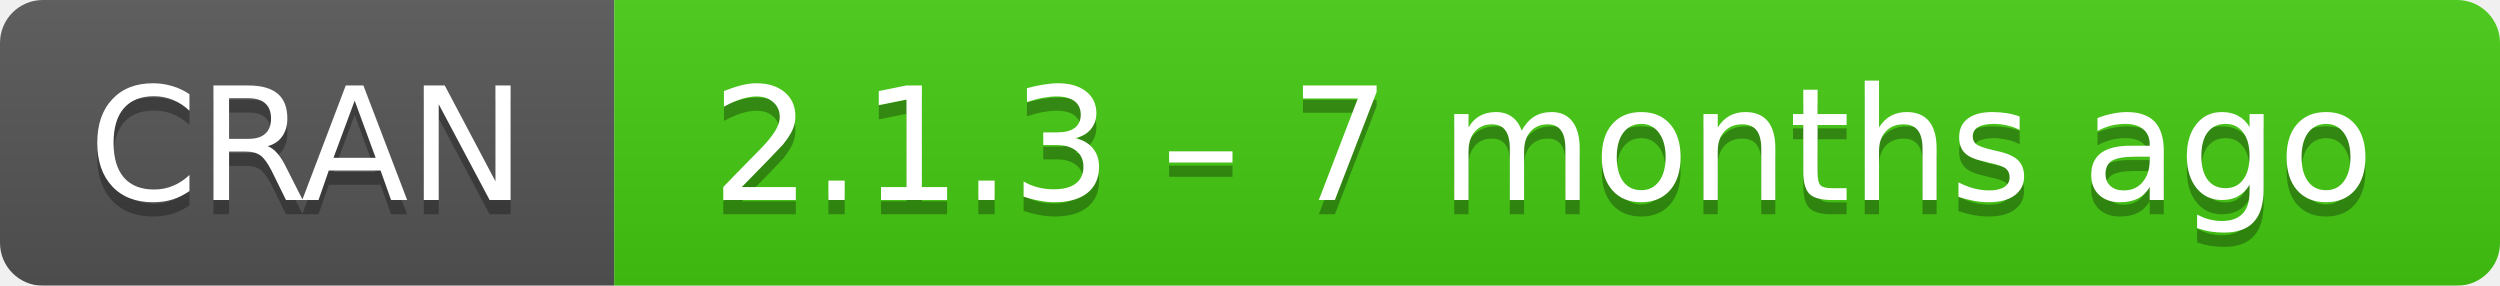
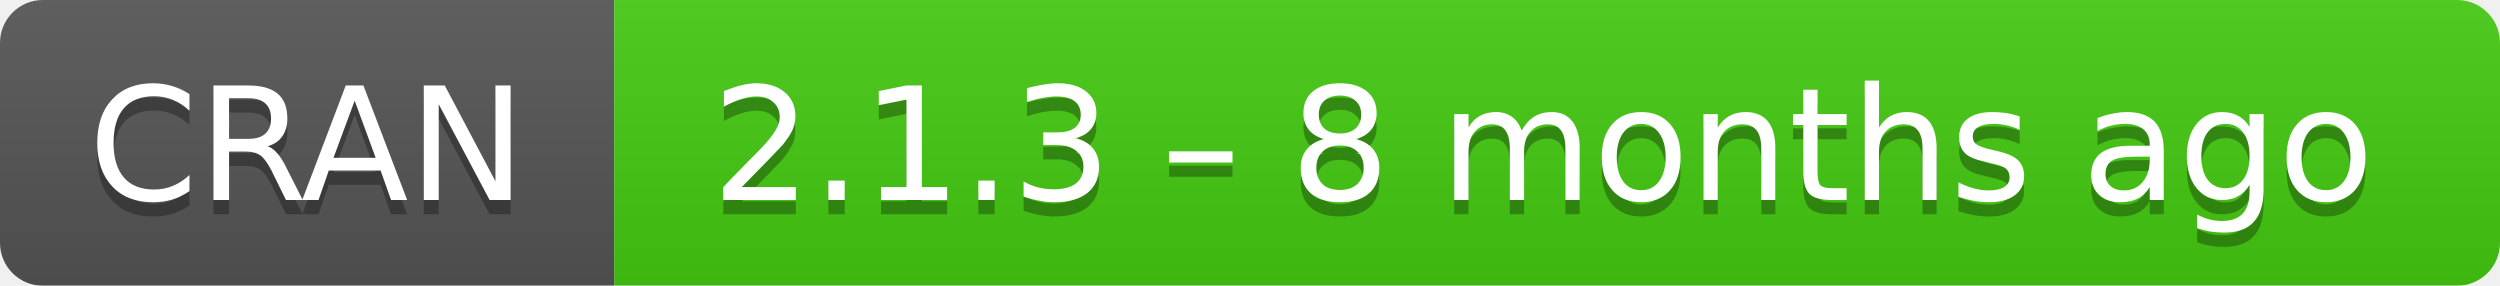
- <svg xmlns="http://www.w3.org/2000/svg" width="175" height="20" aria-label="CRAN 2.1.3 – 7 months ago">
+ <svg xmlns="http://www.w3.org/2000/svg" width="175" height="20" aria-label="CRAN 2.1.3 – 8 months ago">
  <linearGradient id="b" x2="0" y2="100%">
    <stop offset="0" stop-color="#bbb" stop-opacity=".1" />
    <stop offset="1" stop-opacity=".1" />
  </linearGradient>
  <mask id="a">
    <rect width="175" height="20" rx="3" fill="#fff" />
  </mask>
  <g mask="url(#a)">
    <path fill="#555" d="M0 0h43v20H0z" />
    <path fill="#4c1" d="M43 0h153v20H43z" />
    <path fill="url(#b)" d="M0 0h175v20H0z" />
  </g>
  <g fill="#fff" text-anchor="middle" font-family="DejaVu Sans,Verdana,Geneva,sans-serif" font-size="11">
    <text x="21.5" y="15" fill="#010101" fill-opacity=".3">
      CRAN
    </text>
    <text x="21.5" y="14">
      CRAN
    </text>
    <text x="108" y="15" fill="#010101" fill-opacity=".3">
-       2.1.3 – 7 months ago
+       2.1.3 – 8 months ago
    </text>
    <text x="108" y="14">
-       2.1.3 – 7 months ago
+       2.1.3 – 8 months ago
    </text>
  </g>
</svg>
